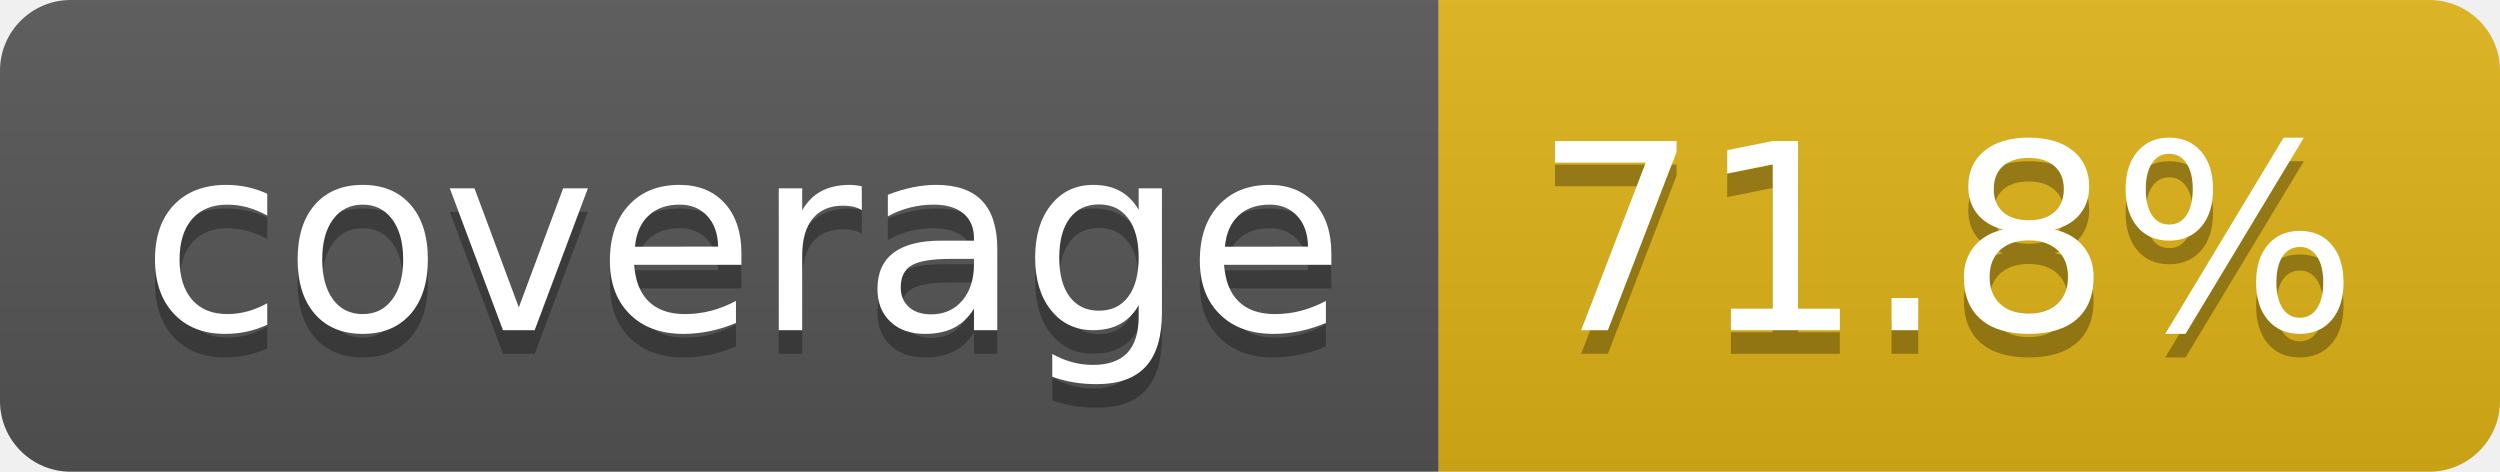
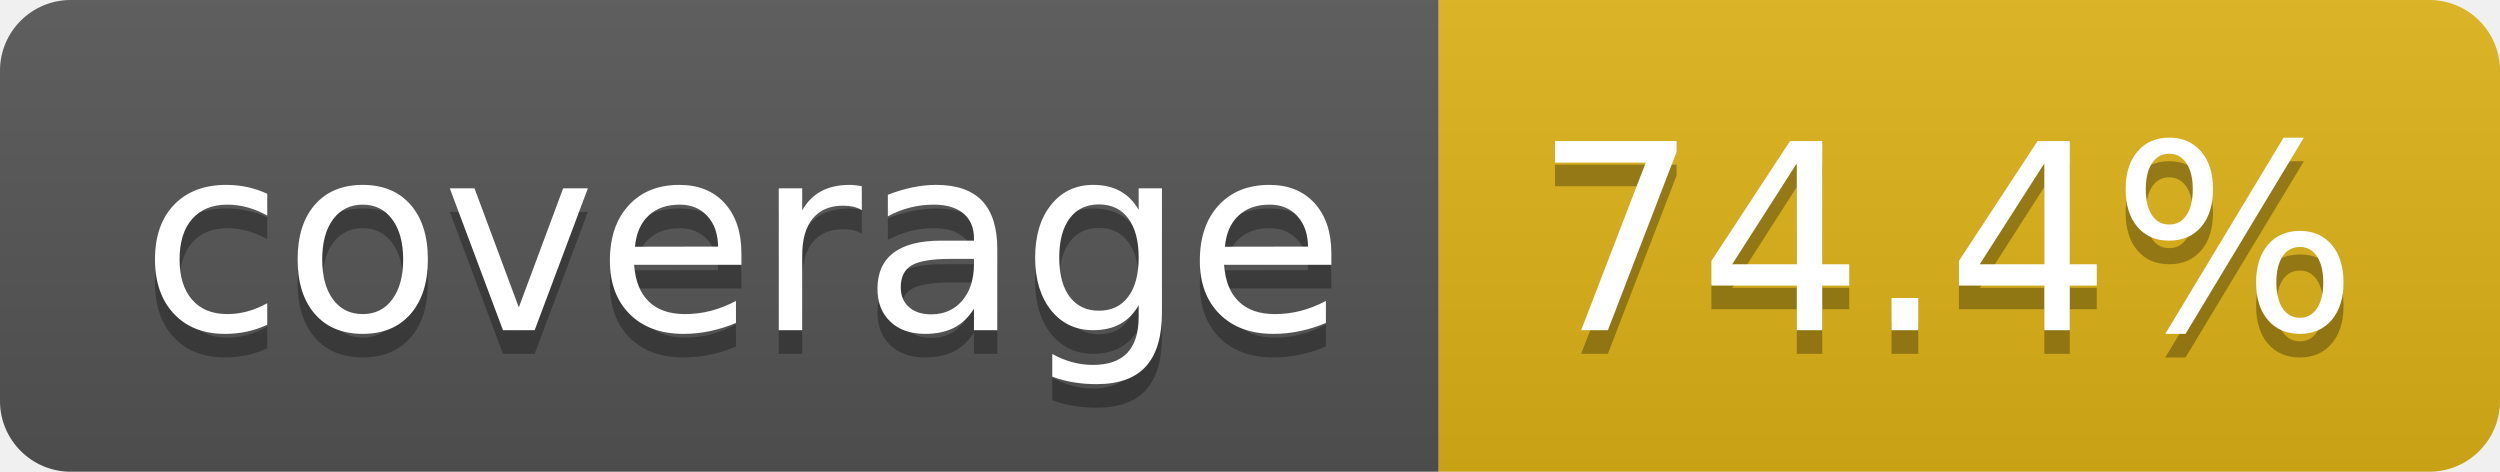
- <svg xmlns="http://www.w3.org/2000/svg" width="106" height="20" role="img" aria-label="coverage: 71.8%">
+ <svg xmlns="http://www.w3.org/2000/svg" width="106" height="20" role="img" aria-label="coverage: 74.4%">
  <linearGradient id="s" x2="0" y2="100%">
    <stop offset="0" stop-color="#bbb" stop-opacity=".1" />
    <stop offset="1" stop-opacity=".1" />
  </linearGradient>
  <clipPath id="r">
    <rect width="106" height="20" rx="3" fill="#fff" />
  </clipPath>
  <g clip-path="url(#r)">
    <rect width="61" height="20" fill="#555" />
    <rect x="61" width="45" height="20" fill="#dfb317" />
    <rect width="106" height="20" fill="url(#s)" />
  </g>
  <g fill="#fff" text-anchor="middle" font-family="Verdana,Geneva,DejaVu Sans,sans-serif" text-rendering="geometricPrecision" font-size="110">
    <text aria-hidden="true" x="315" y="150" fill="#010101" fill-opacity=".3" transform="scale(.1)" textLength="510">coverage</text>
    <text x="315" y="140" transform="scale(.1)" fill="#fff" textLength="510">coverage</text>
-     <text aria-hidden="true" x="825" y="150" fill="#010101" fill-opacity=".3" transform="scale(.1)" textLength="350">71.8%</text>
-     <text x="825" y="140" transform="scale(.1)" fill="#fff" textLength="350">71.8%</text>
+     <text aria-hidden="true" x="825" y="150" fill="#010101" fill-opacity=".3" transform="scale(.1)" textLength="350">74.4%</text>
+     <text x="825" y="140" transform="scale(.1)" fill="#fff" textLength="350">74.4%</text>
  </g>
</svg>
